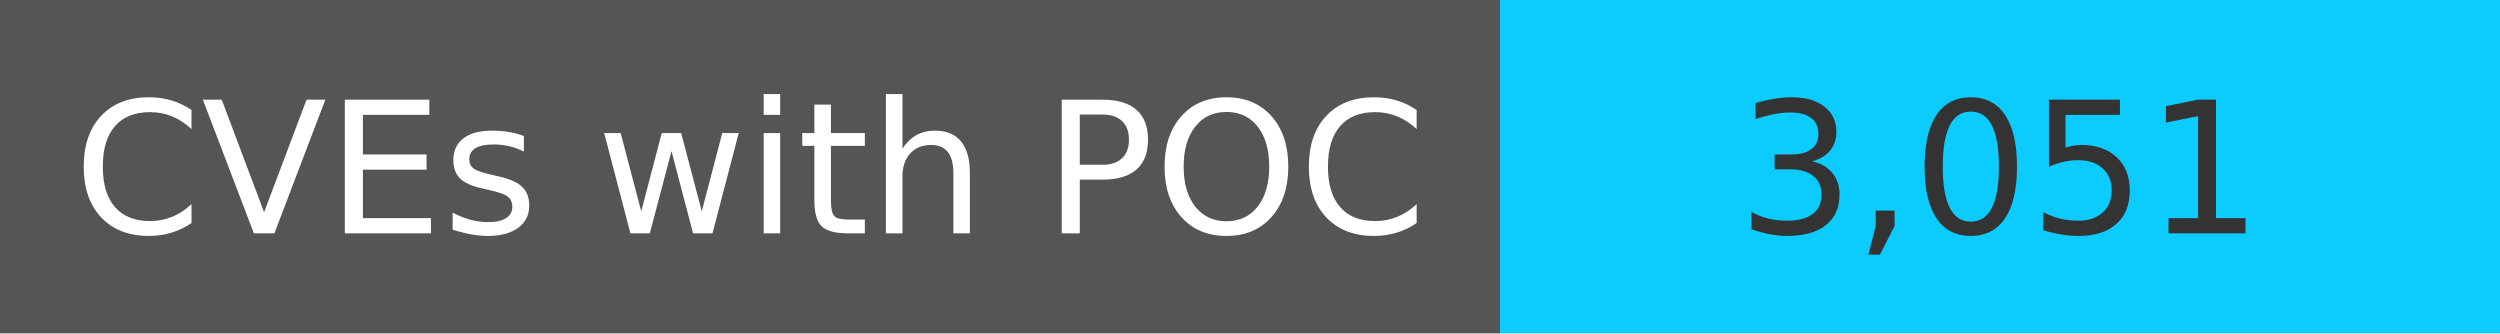
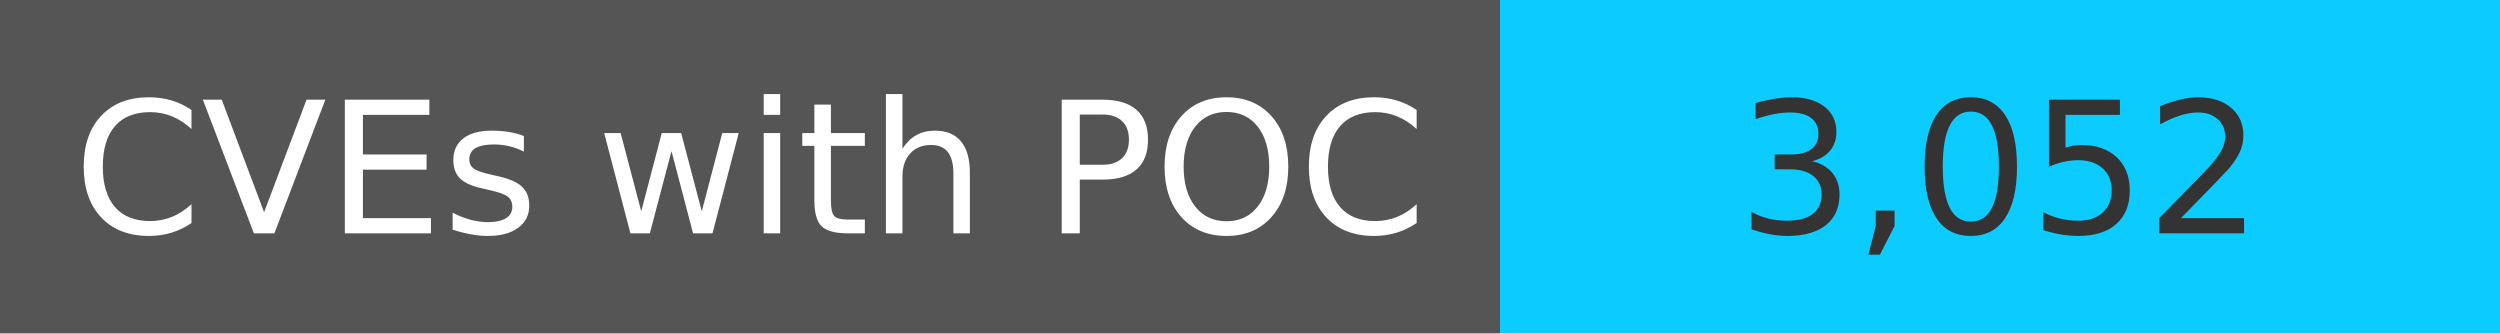
<svg xmlns="http://www.w3.org/2000/svg" width="150" height="20" role="img">
  <linearGradient id="s" x2="0" y2="100%">
    <stop offset="0" stop-color="#bbb" stop-opacity=".1" />
    <stop offset="1" stop-opacity=".1" />
  </linearGradient>
  <g>
    <rect width="90" height="20" fill="#555" />
    <rect x="90" width="267" height="20" fill="#0cccff" />
  </g>
  <g fill="#fff" text-anchor="middle" font-family="Verdana,Geneva,DejaVu Sans,sans-serif" text-rendering="geometricPrecision" font-size="110">
    <text x="450" y="140" transform="scale(.1)" fill="#fff">
            CVEs with POC
        </text>
    <text x="1200" y="140" transform="scale(.1)" fill="#333">
-             3,051
+             3,052
        </text>
  </g>
</svg>
